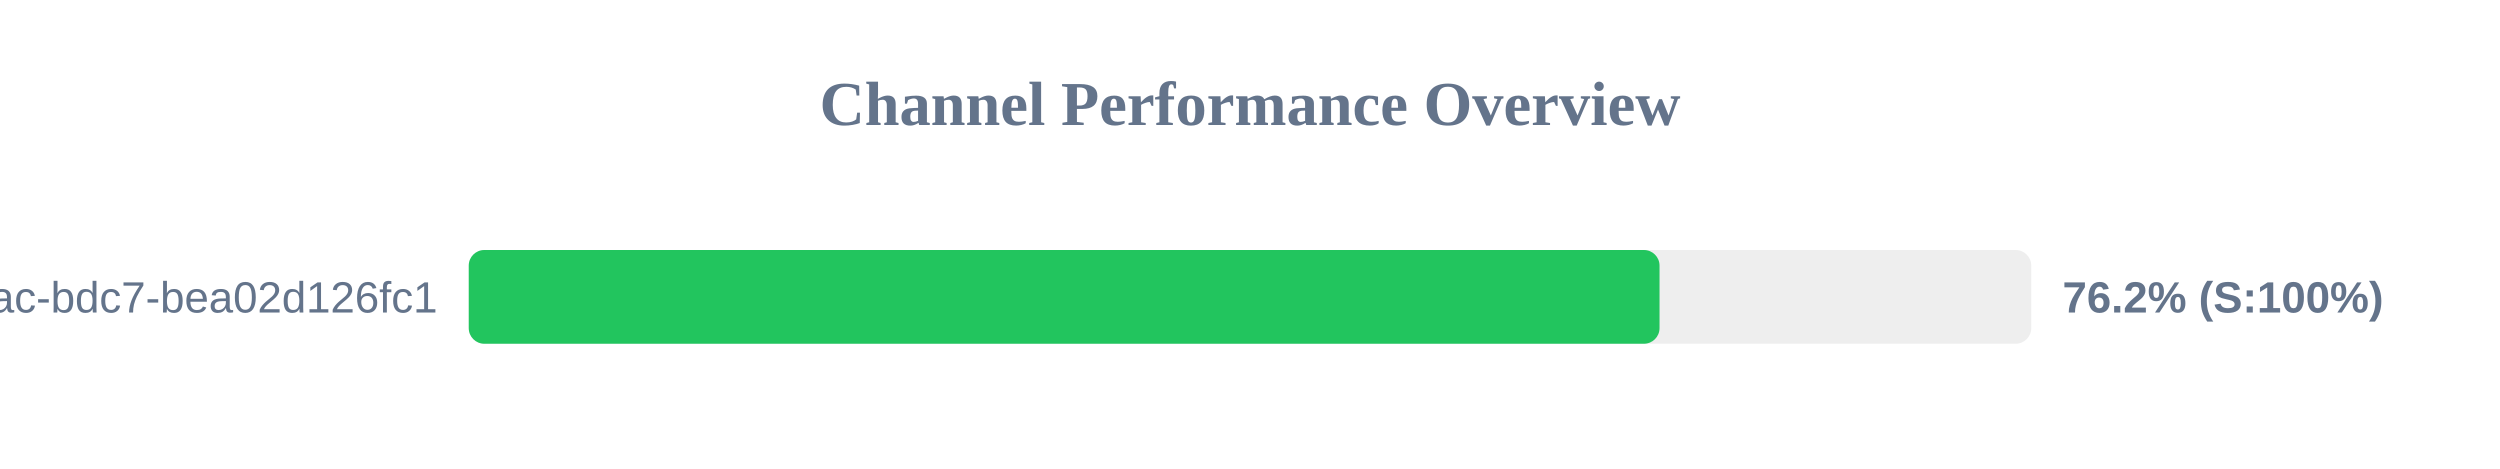
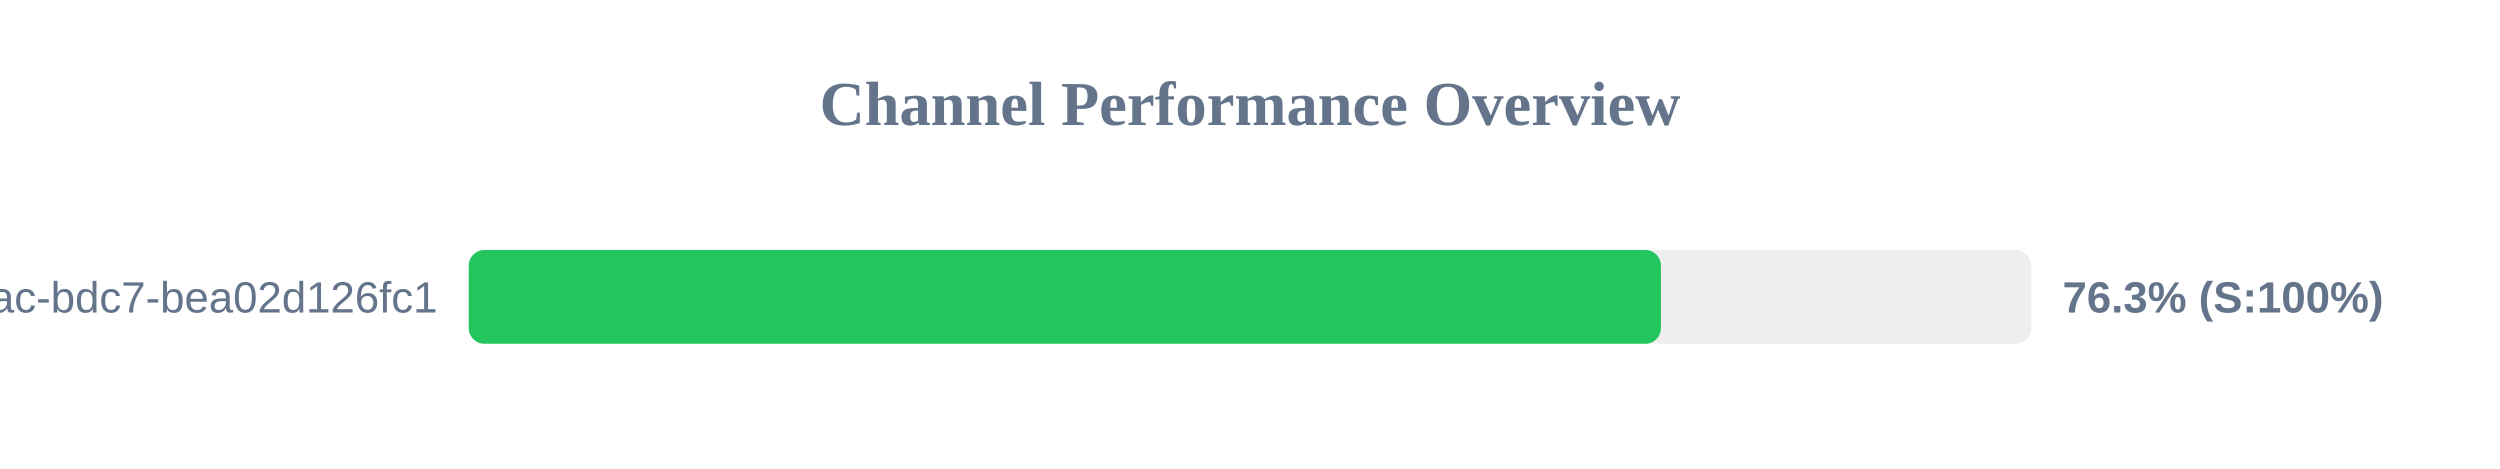
<svg xmlns="http://www.w3.org/2000/svg" width="800" height="150" version="1.1">
  <style>
        .row { font: 14px Arial; fill: #64748b; }
        .score { font: bold 14px Arial; fill: #64748b; }
    </style>
  <text x="400" y="40" text-anchor="middle" font-size="20px" font-weight="bold" fill="#64748b">Channel Performance Overview</text>
  <rect x="150" y="80" width="500" height="30" fill="#eee" rx="5" />
-   <rect x="150" y="80" width="381.05" height="30" fill="#22c55e" rx="5" />
+   <rect x="150" y="80" width="381.5" height="30" fill="#22c55e" rx="5" />
  <text x="140" y="100" text-anchor="end" class="row">?uuid=e31ad3e6-e341-42ac-bdc7-bea02d126fc1</text>
-   <text x="660" y="100" text-anchor="start" class="score">76.2% (S:100%)</text>
+   <text x="660" y="100" text-anchor="start" class="score">76.3% (S:100%)</text>
</svg>
